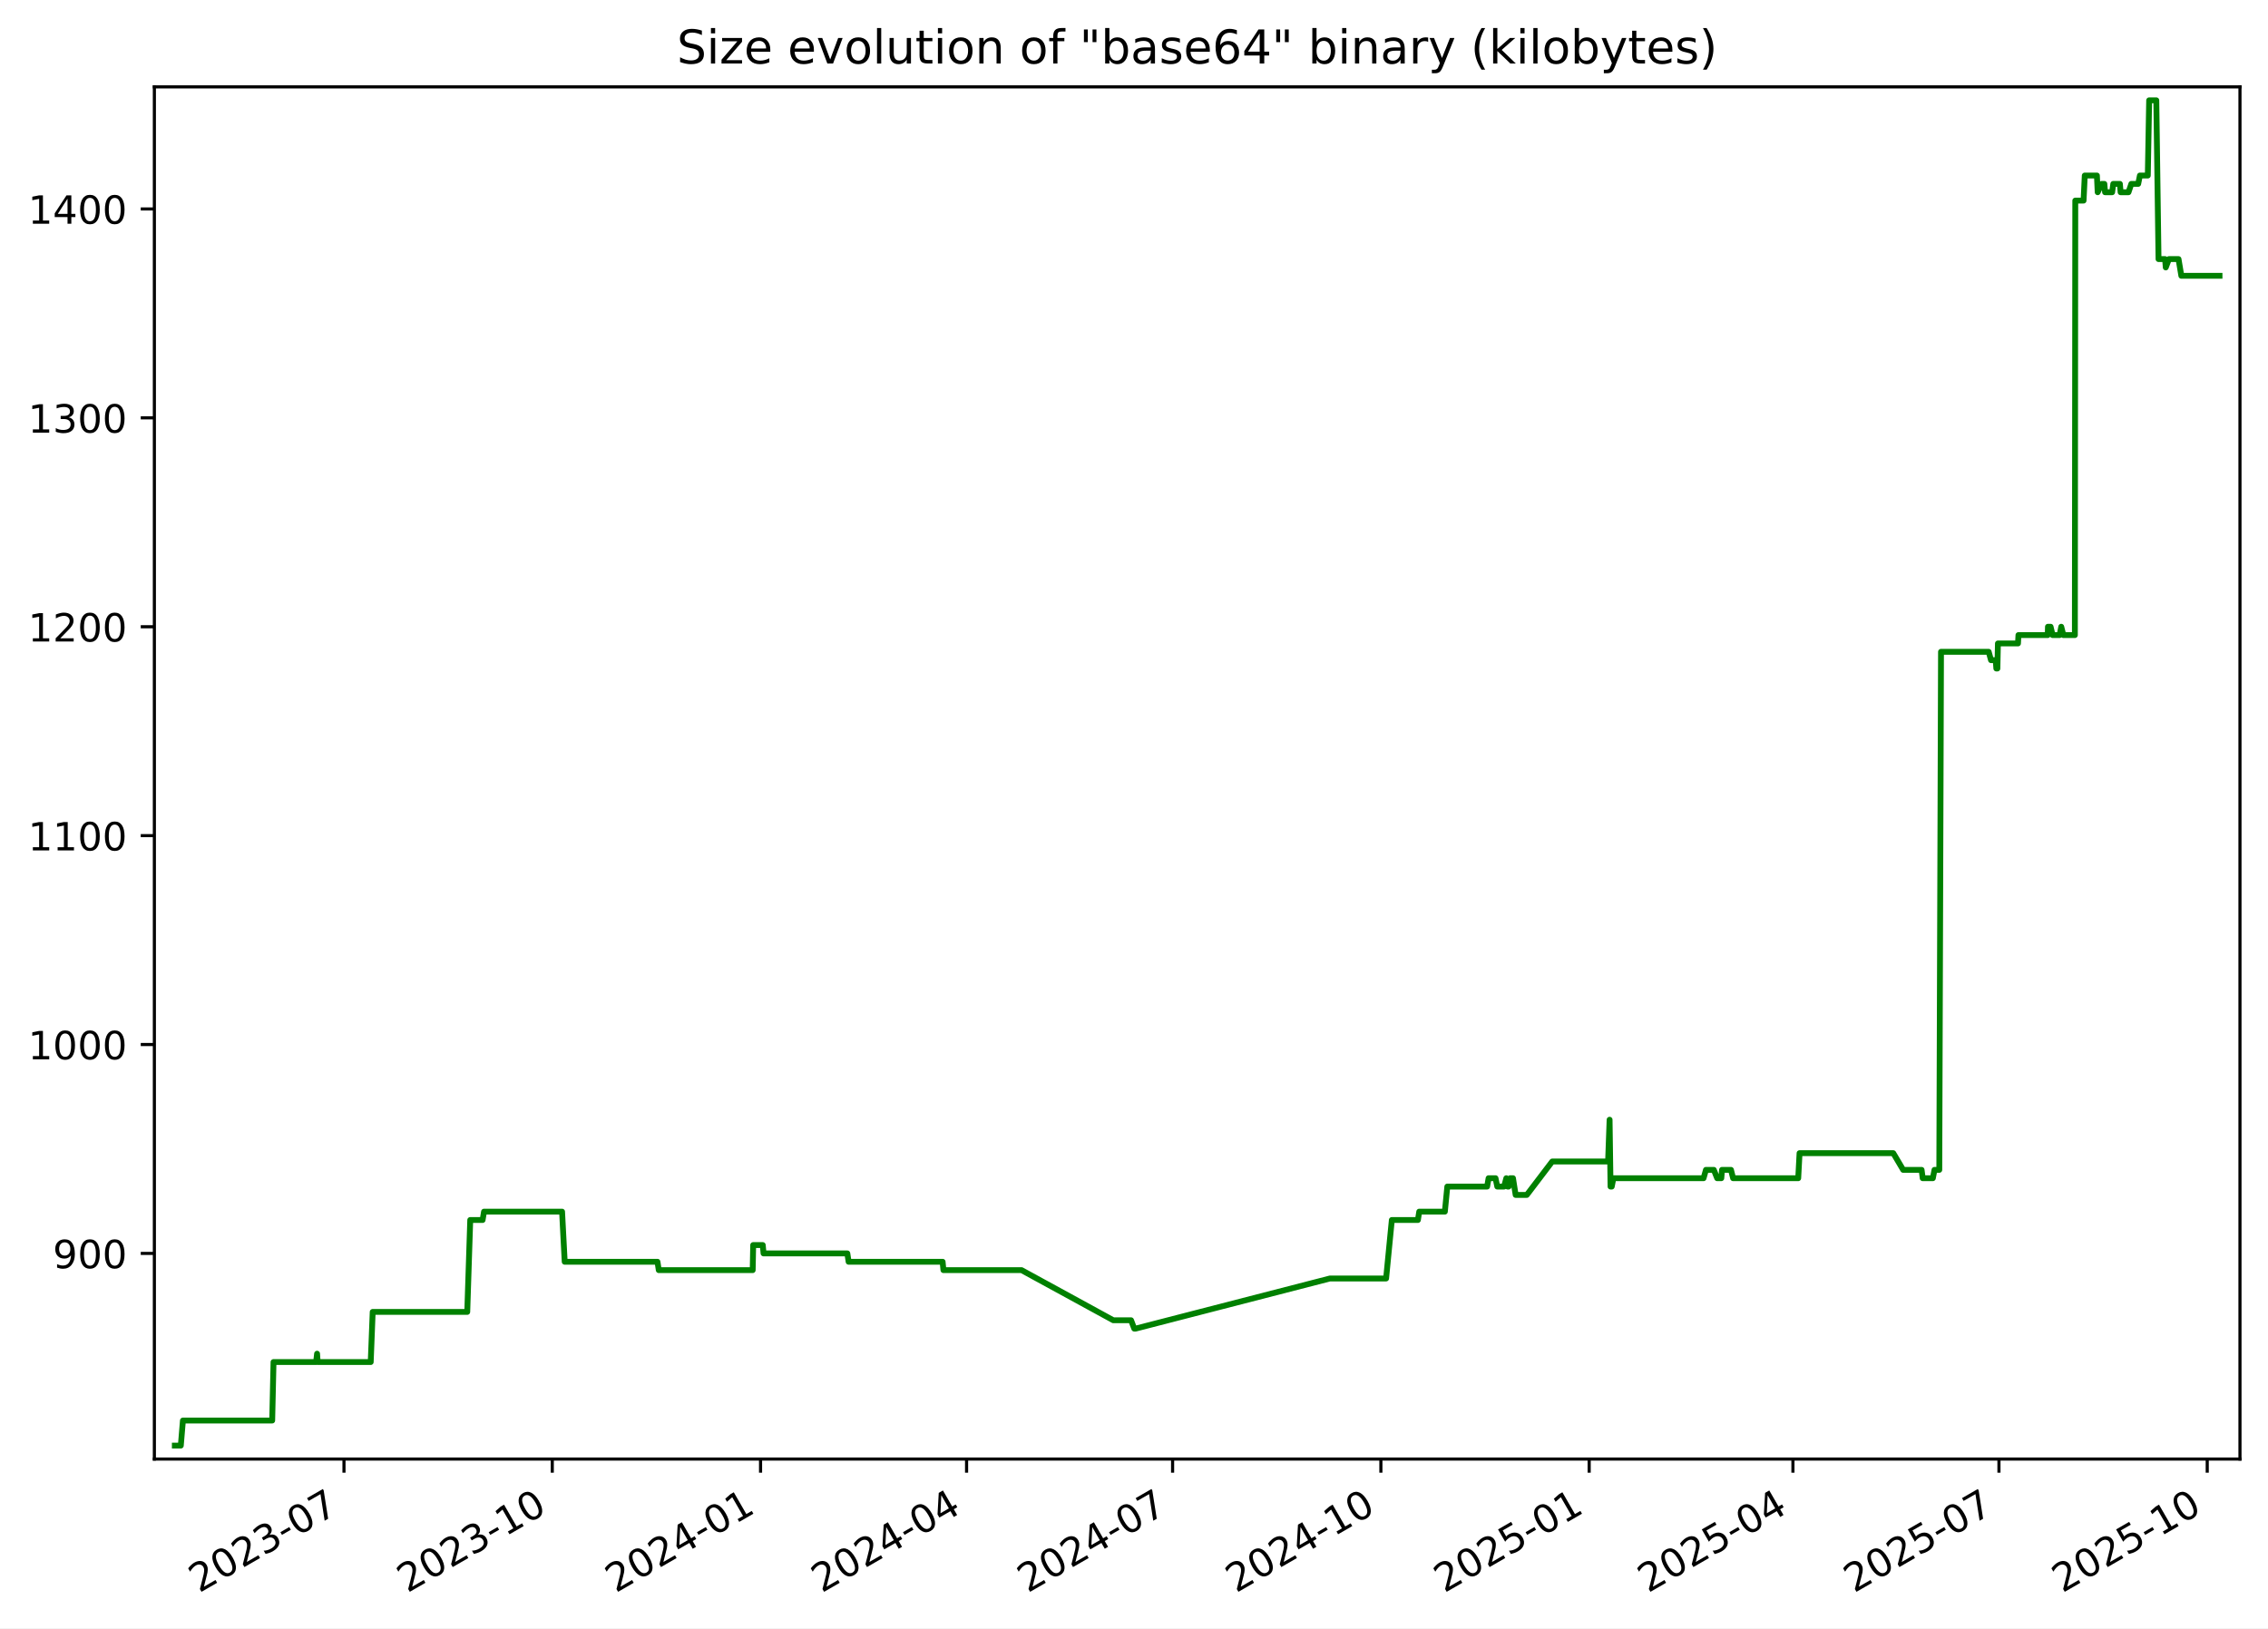
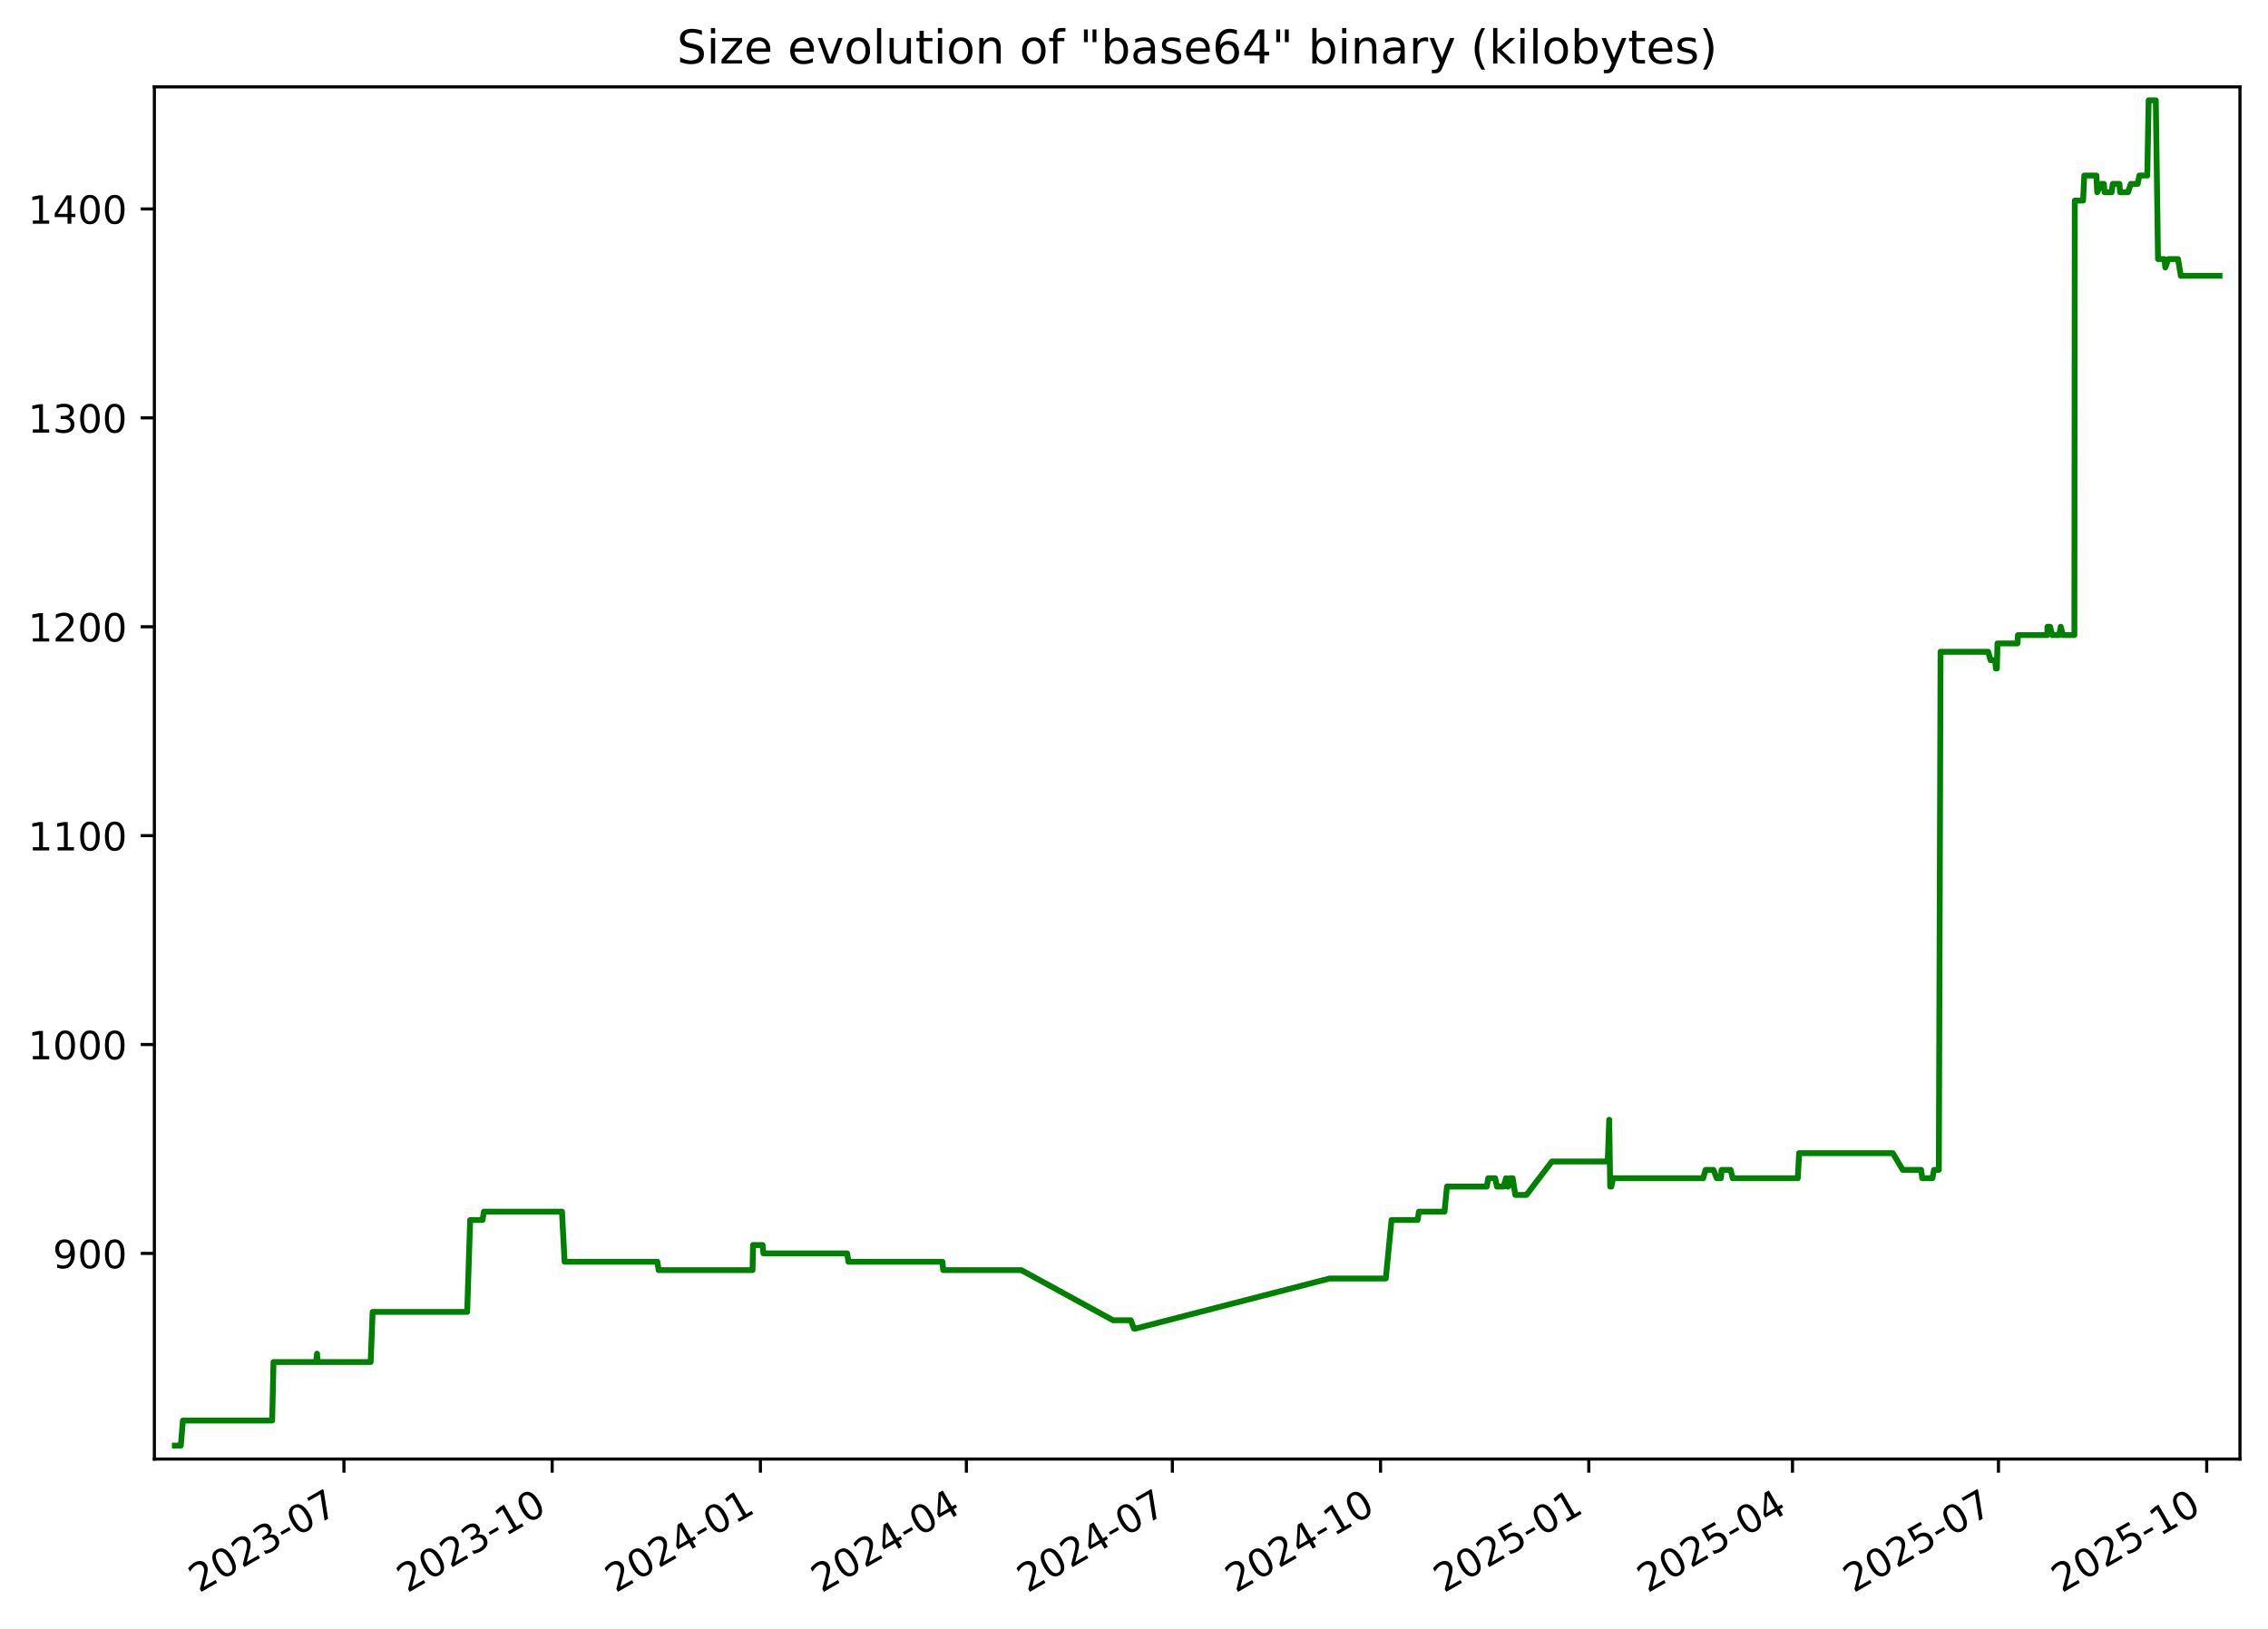
<svg xmlns="http://www.w3.org/2000/svg" xmlns:xlink="http://www.w3.org/1999/xlink" width="582.53pt" height="418.303pt" viewBox="0 0 582.53 418.303" version="1.1">
  <defs>
    <style type="text/css">*{stroke-linejoin: round; stroke-linecap: butt}</style>
  </defs>
  <g id="figure_1">
    <g id="patch_1">
      <path d="M -0 418.303  L 582.53 418.303  L 582.53 0  L -0 0  z " style="fill: #ffffff" />
    </g>
    <g id="axes_1">
      <g id="patch_2">
        <path d="M 39.65 374.83  L 575.33 374.83  L 575.33 22.318  L 39.65 22.318  z " style="fill: #ffffff" />
      </g>
      <g id="matplotlib.axis_1">
        <g id="xtick_1">
          <g id="line2d_1">
            <defs>
-               <path id="m2d98d80e0d" d="M 0 0  L 0 3.5  " style="stroke: #000000; stroke-width: 0.8" />
+               <path id="m989c2b14e2" d="M 0 0  L 0 3.5  " style="stroke: #000000; stroke-width: 0.8" />
            </defs>
            <g>
-               <use xlink:href="#m2d98d80e0d" x="88.351" y="374.83" style="stroke: #000000; stroke-width: 0.8" />
+               <use xlink:href="#m989c2b14e2" x="88.34" y="374.83" style="stroke: #000000; stroke-width: 0.8" />
            </g>
          </g>
          <g id="text_1">
-             <g transform="translate(51.12663 409.302) rotate(-30) scale(0.1 -0.1)">
+             <g transform="translate(51.11539 409.302) rotate(-30) scale(0.1 -0.1)">
              <defs>
                <path id="DejaVuSans-32" d="M 1228 531  L 3431 531  L 3431 0  L 469 0  L 469 531  Q 828 903 1448 1529  Q 2069 2156 2228 2338  Q 2531 2678 2651 2914  Q 2772 3150 2772 3378  Q 2772 3750 2511 3984  Q 2250 4219 1831 4219  Q 1534 4219 1204 4116  Q 875 4013 500 3803  L 500 4441  Q 881 4594 1212 4672  Q 1544 4750 1819 4750  Q 2544 4750 2975 4387  Q 3406 4025 3406 3419  Q 3406 3131 3298 2873  Q 3191 2616 2906 2266  Q 2828 2175 2409 1742  Q 1991 1309 1228 531  z " transform="scale(0.015625)" />
                <path id="DejaVuSans-30" d="M 2034 4250  Q 1547 4250 1301 3770  Q 1056 3291 1056 2328  Q 1056 1369 1301 889  Q 1547 409 2034 409  Q 2525 409 2770 889  Q 3016 1369 3016 2328  Q 3016 3291 2770 3770  Q 2525 4250 2034 4250  z M 2034 4750  Q 2819 4750 3233 4129  Q 3647 3509 3647 2328  Q 3647 1150 3233 529  Q 2819 -91 2034 -91  Q 1250 -91 836 529  Q 422 1150 422 2328  Q 422 3509 836 4129  Q 1250 4750 2034 4750  z " transform="scale(0.015625)" />
                <path id="DejaVuSans-33" d="M 2597 2516  Q 3050 2419 3304 2112  Q 3559 1806 3559 1356  Q 3559 666 3084 287  Q 2609 -91 1734 -91  Q 1441 -91 1130 -33  Q 819 25 488 141  L 488 750  Q 750 597 1062 519  Q 1375 441 1716 441  Q 2309 441 2620 675  Q 2931 909 2931 1356  Q 2931 1769 2642 2001  Q 2353 2234 1838 2234  L 1294 2234  L 1294 2753  L 1863 2753  Q 2328 2753 2575 2939  Q 2822 3125 2822 3475  Q 2822 3834 2567 4026  Q 2313 4219 1838 4219  Q 1578 4219 1281 4162  Q 984 4106 628 3988  L 628 4550  Q 988 4650 1302 4700  Q 1616 4750 1894 4750  Q 2613 4750 3031 4423  Q 3450 4097 3450 3541  Q 3450 3153 3228 2886  Q 3006 2619 2597 2516  z " transform="scale(0.015625)" />
                <path id="DejaVuSans-2d" d="M 313 2009  L 1997 2009  L 1997 1497  L 313 1497  L 313 2009  z " transform="scale(0.015625)" />
                <path id="DejaVuSans-37" d="M 525 4666  L 3525 4666  L 3525 4397  L 1831 0  L 1172 0  L 2766 4134  L 525 4134  L 525 4666  z " transform="scale(0.015625)" />
              </defs>
              <use xlink:href="#DejaVuSans-32" />
              <use xlink:href="#DejaVuSans-30" x="63.623" />
              <use xlink:href="#DejaVuSans-32" x="127.246" />
              <use xlink:href="#DejaVuSans-33" x="190.869" />
              <use xlink:href="#DejaVuSans-2d" x="254.492" />
              <use xlink:href="#DejaVuSans-30" x="290.576" />
              <use xlink:href="#DejaVuSans-37" x="354.199" />
            </g>
          </g>
        </g>
        <g id="xtick_2">
          <g id="line2d_2">
            <g>
-               <use xlink:href="#m2d98d80e0d" x="141.849" y="374.83" style="stroke: #000000; stroke-width: 0.8" />
+               <use xlink:href="#m989c2b14e2" x="141.824" y="374.83" style="stroke: #000000; stroke-width: 0.8" />
            </g>
          </g>
          <g id="text_2">
-             <g transform="translate(104.6242 409.302) rotate(-30) scale(0.1 -0.1)">
+             <g transform="translate(104.5991 409.302) rotate(-30) scale(0.1 -0.1)">
              <defs>
                <path id="DejaVuSans-31" d="M 794 531  L 1825 531  L 1825 4091  L 703 3866  L 703 4441  L 1819 4666  L 2450 4666  L 2450 531  L 3481 531  L 3481 0  L 794 0  L 794 531  z " transform="scale(0.015625)" />
              </defs>
              <use xlink:href="#DejaVuSans-32" />
              <use xlink:href="#DejaVuSans-30" x="63.623" />
              <use xlink:href="#DejaVuSans-32" x="127.246" />
              <use xlink:href="#DejaVuSans-33" x="190.869" />
              <use xlink:href="#DejaVuSans-2d" x="254.492" />
              <use xlink:href="#DejaVuSans-31" x="290.576" />
              <use xlink:href="#DejaVuSans-30" x="354.199" />
            </g>
          </g>
        </g>
        <g id="xtick_3">
          <g id="line2d_3">
            <g>
-               <use xlink:href="#m2d98d80e0d" x="195.347" y="374.83" style="stroke: #000000; stroke-width: 0.8" />
+               <use xlink:href="#m989c2b14e2" x="195.308" y="374.83" style="stroke: #000000; stroke-width: 0.8" />
            </g>
          </g>
          <g id="text_3">
-             <g transform="translate(158.1218 409.302) rotate(-30) scale(0.1 -0.1)">
+             <g transform="translate(158.0829 409.302) rotate(-30) scale(0.1 -0.1)">
              <defs>
                <path id="DejaVuSans-34" d="M 2419 4116  L 825 1625  L 2419 1625  L 2419 4116  z M 2253 4666  L 3047 4666  L 3047 1625  L 3713 1625  L 3713 1100  L 3047 1100  L 3047 0  L 2419 0  L 2419 1100  L 313 1100  L 313 1709  L 2253 4666  z " transform="scale(0.015625)" />
              </defs>
              <use xlink:href="#DejaVuSans-32" />
              <use xlink:href="#DejaVuSans-30" x="63.623" />
              <use xlink:href="#DejaVuSans-32" x="127.246" />
              <use xlink:href="#DejaVuSans-34" x="190.869" />
              <use xlink:href="#DejaVuSans-2d" x="254.492" />
              <use xlink:href="#DejaVuSans-30" x="290.576" />
              <use xlink:href="#DejaVuSans-31" x="354.199" />
            </g>
          </g>
        </g>
        <g id="xtick_4">
          <g id="line2d_4">
            <g>
-               <use xlink:href="#m2d98d80e0d" x="248.263" y="374.83" style="stroke: #000000; stroke-width: 0.8" />
+               <use xlink:href="#m989c2b14e2" x="248.21" y="374.83" style="stroke: #000000; stroke-width: 0.8" />
            </g>
          </g>
          <g id="text_4">
-             <g transform="translate(211.0379 409.302) rotate(-30) scale(0.1 -0.1)">
+             <g transform="translate(210.9853 409.302) rotate(-30) scale(0.1 -0.1)">
              <use xlink:href="#DejaVuSans-32" />
              <use xlink:href="#DejaVuSans-30" x="63.623" />
              <use xlink:href="#DejaVuSans-32" x="127.246" />
              <use xlink:href="#DejaVuSans-34" x="190.869" />
              <use xlink:href="#DejaVuSans-2d" x="254.492" />
              <use xlink:href="#DejaVuSans-30" x="290.576" />
              <use xlink:href="#DejaVuSans-34" x="354.199" />
            </g>
          </g>
        </g>
        <g id="xtick_5">
          <g id="line2d_5">
            <g>
-               <use xlink:href="#m2d98d80e0d" x="301.179" y="374.83" style="stroke: #000000; stroke-width: 0.8" />
+               <use xlink:href="#m989c2b14e2" x="301.113" y="374.83" style="stroke: #000000; stroke-width: 0.8" />
            </g>
          </g>
          <g id="text_5">
-             <g transform="translate(263.954 409.302) rotate(-30) scale(0.1 -0.1)">
+             <g transform="translate(263.8877 409.302) rotate(-30) scale(0.1 -0.1)">
              <use xlink:href="#DejaVuSans-32" />
              <use xlink:href="#DejaVuSans-30" x="63.623" />
              <use xlink:href="#DejaVuSans-32" x="127.246" />
              <use xlink:href="#DejaVuSans-34" x="190.869" />
              <use xlink:href="#DejaVuSans-2d" x="254.492" />
              <use xlink:href="#DejaVuSans-30" x="290.576" />
              <use xlink:href="#DejaVuSans-37" x="354.199" />
            </g>
          </g>
        </g>
        <g id="xtick_6">
          <g id="line2d_6">
            <g>
-               <use xlink:href="#m2d98d80e0d" x="354.676" y="374.83" style="stroke: #000000; stroke-width: 0.8" />
+               <use xlink:href="#m989c2b14e2" x="354.596" y="374.83" style="stroke: #000000; stroke-width: 0.8" />
            </g>
          </g>
          <g id="text_6">
-             <g transform="translate(317.4516 409.302) rotate(-30) scale(0.1 -0.1)">
+             <g transform="translate(317.3714 409.302) rotate(-30) scale(0.1 -0.1)">
              <use xlink:href="#DejaVuSans-32" />
              <use xlink:href="#DejaVuSans-30" x="63.623" />
              <use xlink:href="#DejaVuSans-32" x="127.246" />
              <use xlink:href="#DejaVuSans-34" x="190.869" />
              <use xlink:href="#DejaVuSans-2d" x="254.492" />
              <use xlink:href="#DejaVuSans-31" x="290.576" />
              <use xlink:href="#DejaVuSans-30" x="354.199" />
            </g>
          </g>
        </g>
        <g id="xtick_7">
          <g id="line2d_7">
            <g>
-               <use xlink:href="#m2d98d80e0d" x="408.174" y="374.83" style="stroke: #000000; stroke-width: 0.8" />
+               <use xlink:href="#m989c2b14e2" x="408.08" y="374.83" style="stroke: #000000; stroke-width: 0.8" />
            </g>
          </g>
          <g id="text_7">
-             <g transform="translate(370.9492 409.302) rotate(-30) scale(0.1 -0.1)">
+             <g transform="translate(370.8552 409.302) rotate(-30) scale(0.1 -0.1)">
              <defs>
                <path id="DejaVuSans-35" d="M 691 4666  L 3169 4666  L 3169 4134  L 1269 4134  L 1269 2991  Q 1406 3038 1543 3061  Q 1681 3084 1819 3084  Q 2600 3084 3056 2656  Q 3513 2228 3513 1497  Q 3513 744 3044 326  Q 2575 -91 1722 -91  Q 1428 -91 1123 -41  Q 819 9 494 109  L 494 744  Q 775 591 1075 516  Q 1375 441 1709 441  Q 2250 441 2565 725  Q 2881 1009 2881 1497  Q 2881 1984 2565 2268  Q 2250 2553 1709 2553  Q 1456 2553 1204 2497  Q 953 2441 691 2322  L 691 4666  z " transform="scale(0.015625)" />
              </defs>
              <use xlink:href="#DejaVuSans-32" />
              <use xlink:href="#DejaVuSans-30" x="63.623" />
              <use xlink:href="#DejaVuSans-32" x="127.246" />
              <use xlink:href="#DejaVuSans-35" x="190.869" />
              <use xlink:href="#DejaVuSans-2d" x="254.492" />
              <use xlink:href="#DejaVuSans-30" x="290.576" />
              <use xlink:href="#DejaVuSans-31" x="354.199" />
            </g>
          </g>
        </g>
        <g id="xtick_8">
          <g id="line2d_8">
            <g>
-               <use xlink:href="#m2d98d80e0d" x="460.509" y="374.83" style="stroke: #000000; stroke-width: 0.8" />
+               <use xlink:href="#m989c2b14e2" x="460.401" y="374.83" style="stroke: #000000; stroke-width: 0.8" />
            </g>
          </g>
          <g id="text_8">
-             <g transform="translate(423.2838 409.302) rotate(-30) scale(0.1 -0.1)">
+             <g transform="translate(423.1763 409.302) rotate(-30) scale(0.1 -0.1)">
              <use xlink:href="#DejaVuSans-32" />
              <use xlink:href="#DejaVuSans-30" x="63.623" />
              <use xlink:href="#DejaVuSans-32" x="127.246" />
              <use xlink:href="#DejaVuSans-35" x="190.869" />
              <use xlink:href="#DejaVuSans-2d" x="254.492" />
              <use xlink:href="#DejaVuSans-30" x="290.576" />
              <use xlink:href="#DejaVuSans-34" x="354.199" />
            </g>
          </g>
        </g>
        <g id="xtick_9">
          <g id="line2d_9">
            <g>
-               <use xlink:href="#m2d98d80e0d" x="513.425" y="374.83" style="stroke: #000000; stroke-width: 0.8" />
+               <use xlink:href="#m989c2b14e2" x="513.303" y="374.83" style="stroke: #000000; stroke-width: 0.8" />
            </g>
          </g>
          <g id="text_9">
-             <g transform="translate(476.1999 409.302) rotate(-30) scale(0.1 -0.1)">
+             <g transform="translate(476.0787 409.302) rotate(-30) scale(0.1 -0.1)">
              <use xlink:href="#DejaVuSans-32" />
              <use xlink:href="#DejaVuSans-30" x="63.623" />
              <use xlink:href="#DejaVuSans-32" x="127.246" />
              <use xlink:href="#DejaVuSans-35" x="190.869" />
              <use xlink:href="#DejaVuSans-2d" x="254.492" />
              <use xlink:href="#DejaVuSans-30" x="290.576" />
              <use xlink:href="#DejaVuSans-37" x="354.199" />
            </g>
          </g>
        </g>
        <g id="xtick_10">
          <g id="line2d_10">
            <g>
-               <use xlink:href="#m2d98d80e0d" x="566.922" y="374.83" style="stroke: #000000; stroke-width: 0.8" />
+               <use xlink:href="#m989c2b14e2" x="566.787" y="374.83" style="stroke: #000000; stroke-width: 0.8" />
            </g>
          </g>
          <g id="text_10">
-             <g transform="translate(529.6974 409.302) rotate(-30) scale(0.1 -0.1)">
+             <g transform="translate(529.5624 409.302) rotate(-30) scale(0.1 -0.1)">
              <use xlink:href="#DejaVuSans-32" />
              <use xlink:href="#DejaVuSans-30" x="63.623" />
              <use xlink:href="#DejaVuSans-32" x="127.246" />
              <use xlink:href="#DejaVuSans-35" x="190.869" />
              <use xlink:href="#DejaVuSans-2d" x="254.492" />
              <use xlink:href="#DejaVuSans-31" x="290.576" />
              <use xlink:href="#DejaVuSans-30" x="354.199" />
            </g>
          </g>
        </g>
      </g>
      <g id="matplotlib.axis_2">
        <g id="ytick_1">
          <g id="line2d_11">
            <defs>
-               <path id="maa4a8ad3f1" d="M 0 0  L -3.5 0  " style="stroke: #000000; stroke-width: 0.8" />
+               <path id="mfab66cf534" d="M 0 0  L -3.5 0  " style="stroke: #000000; stroke-width: 0.8" />
            </defs>
            <g>
-               <use xlink:href="#maa4a8ad3f1" x="39.65" y="322.003" style="stroke: #000000; stroke-width: 0.8" />
+               <use xlink:href="#mfab66cf534" x="39.65" y="322.003" style="stroke: #000000; stroke-width: 0.8" />
            </g>
          </g>
          <g id="text_11">
            <g transform="translate(13.5625 325.8019) scale(0.1 -0.1)">
              <defs>
                <path id="DejaVuSans-39" d="M 703 97  L 703 672  Q 941 559 1184 500  Q 1428 441 1663 441  Q 2288 441 2617 861  Q 2947 1281 2994 2138  Q 2813 1869 2534 1725  Q 2256 1581 1919 1581  Q 1219 1581 811 2004  Q 403 2428 403 3163  Q 403 3881 828 4315  Q 1253 4750 1959 4750  Q 2769 4750 3195 4129  Q 3622 3509 3622 2328  Q 3622 1225 3098 567  Q 2575 -91 1691 -91  Q 1453 -91 1209 -44  Q 966 3 703 97  z M 1959 2075  Q 2384 2075 2632 2365  Q 2881 2656 2881 3163  Q 2881 3666 2632 3958  Q 2384 4250 1959 4250  Q 1534 4250 1286 3958  Q 1038 3666 1038 3163  Q 1038 2656 1286 2365  Q 1534 2075 1959 2075  z " transform="scale(0.015625)" />
              </defs>
              <use xlink:href="#DejaVuSans-39" />
              <use xlink:href="#DejaVuSans-30" x="63.623" />
              <use xlink:href="#DejaVuSans-30" x="127.246" />
            </g>
          </g>
        </g>
        <g id="ytick_2">
          <g id="line2d_12">
            <g>
-               <use xlink:href="#maa4a8ad3f1" x="39.65" y="268.338" style="stroke: #000000; stroke-width: 0.8" />
+               <use xlink:href="#mfab66cf534" x="39.65" y="268.338" style="stroke: #000000; stroke-width: 0.8" />
            </g>
          </g>
          <g id="text_12">
            <g transform="translate(7.2 272.1373) scale(0.1 -0.1)">
              <use xlink:href="#DejaVuSans-31" />
              <use xlink:href="#DejaVuSans-30" x="63.623" />
              <use xlink:href="#DejaVuSans-30" x="127.246" />
              <use xlink:href="#DejaVuSans-30" x="190.869" />
            </g>
          </g>
        </g>
        <g id="ytick_3">
          <g id="line2d_13">
            <g>
-               <use xlink:href="#maa4a8ad3f1" x="39.65" y="214.674" style="stroke: #000000; stroke-width: 0.8" />
+               <use xlink:href="#mfab66cf534" x="39.65" y="214.674" style="stroke: #000000; stroke-width: 0.8" />
            </g>
          </g>
          <g id="text_13">
            <g transform="translate(7.2 218.4727) scale(0.1 -0.1)">
              <use xlink:href="#DejaVuSans-31" />
              <use xlink:href="#DejaVuSans-31" x="63.623" />
              <use xlink:href="#DejaVuSans-30" x="127.246" />
              <use xlink:href="#DejaVuSans-30" x="190.869" />
            </g>
          </g>
        </g>
        <g id="ytick_4">
          <g id="line2d_14">
            <g>
-               <use xlink:href="#maa4a8ad3f1" x="39.65" y="161.009" style="stroke: #000000; stroke-width: 0.8" />
+               <use xlink:href="#mfab66cf534" x="39.65" y="161.009" style="stroke: #000000; stroke-width: 0.8" />
            </g>
          </g>
          <g id="text_14">
            <g transform="translate(7.2 164.8081) scale(0.1 -0.1)">
              <use xlink:href="#DejaVuSans-31" />
              <use xlink:href="#DejaVuSans-32" x="63.623" />
              <use xlink:href="#DejaVuSans-30" x="127.246" />
              <use xlink:href="#DejaVuSans-30" x="190.869" />
            </g>
          </g>
        </g>
        <g id="ytick_5">
          <g id="line2d_15">
            <g>
-               <use xlink:href="#maa4a8ad3f1" x="39.65" y="107.344" style="stroke: #000000; stroke-width: 0.8" />
+               <use xlink:href="#mfab66cf534" x="39.65" y="107.344" style="stroke: #000000; stroke-width: 0.8" />
            </g>
          </g>
          <g id="text_15">
            <g transform="translate(7.2 111.1435) scale(0.1 -0.1)">
              <use xlink:href="#DejaVuSans-31" />
              <use xlink:href="#DejaVuSans-33" x="63.623" />
              <use xlink:href="#DejaVuSans-30" x="127.246" />
              <use xlink:href="#DejaVuSans-30" x="190.869" />
            </g>
          </g>
        </g>
        <g id="ytick_6">
          <g id="line2d_16">
            <g>
-               <use xlink:href="#maa4a8ad3f1" x="39.65" y="53.68" style="stroke: #000000; stroke-width: 0.8" />
+               <use xlink:href="#mfab66cf534" x="39.65" y="53.68" style="stroke: #000000; stroke-width: 0.8" />
            </g>
          </g>
          <g id="text_16">
            <g transform="translate(7.2 57.47893) scale(0.1 -0.1)">
              <use xlink:href="#DejaVuSans-31" />
              <use xlink:href="#DejaVuSans-34" x="63.623" />
              <use xlink:href="#DejaVuSans-30" x="127.246" />
              <use xlink:href="#DejaVuSans-30" x="190.869" />
            </g>
          </g>
        </g>
      </g>
      <g id="line2d_17">
-         <path d="M 44.902 371.374  L 46.441 371.374  L 46.98 364.934  L 69.914 364.934  L 70.254 349.908  L 81.194 349.908  L 81.441 347.762  L 81.588 349.908  L 95.219 349.908  L 95.725 337.029  L 120.013 337.029  L 120.779 313.416  L 123.957 313.416  L 124.32 311.27  L 144.367 311.27  L 145.041 324.149  L 168.87 324.149  L 169.203 326.296  L 193.329 326.296  L 193.454 319.856  L 195.914 319.856  L 196.115 322.003  L 217.638 322.003  L 217.965 324.149  L 242.11 324.149  L 242.317 326.296  L 262.382 326.296  L 285.95 339.175  L 290.512 339.175  L 291.331 341.322  L 291.685 341.322  L 341.584 328.442  L 356.017 328.442  L 357.489 313.416  L 364.187 313.416  L 364.526 311.27  L 371.109 311.27  L 371.737 304.83  L 381.965 304.83  L 382.339 302.683  L 384.124 302.683  L 384.572 304.83  L 386.317 304.83  L 386.891 302.683  L 387.22 304.83  L 387.491 304.83  L 387.878 302.683  L 388.608 302.683  L 389.29 306.977  L 392.153 306.977  L 398.685 298.39  L 413.033 298.39  L 413.42 287.657  L 413.664 304.83  L 413.973 304.83  L 414.402 302.683  L 437.556 302.683  L 438.167 300.537  L 440.193 300.537  L 441.053 302.683  L 442.112 302.683  L 442.295 300.537  L 444.597 300.537  L 445.145 302.683  L 461.869 302.683  L 462.211 296.244  L 486.282 296.244  L 488.823 300.537  L 493.56 300.537  L 493.84 302.683  L 496.448 302.683  L 496.868 300.537  L 498.103 300.537  L 498.544 167.449  L 510.792 167.449  L 511.385 169.595  L 512.592 169.595  L 512.754 171.742  L 513.025 171.742  L 513.161 165.302  L 518.316 165.302  L 518.432 163.155  L 525.956 163.155  L 526.011 161.009  L 526.69 161.009  L 527.211 163.155  L 529.013 163.155  L 529.424 161.009  L 529.973 163.155  L 532.927 163.155  L 533.03 51.533  L 535.16 51.533  L 535.466 45.093  L 538.586 45.093  L 538.785 49.387  L 539.823 47.24  L 540.5 47.24  L 540.68 49.387  L 542.499 49.387  L 542.788 47.24  L 544.491 47.24  L 544.671 49.387  L 546.7 49.387  L 547.426 47.24  L 549.189 47.24  L 549.629 45.093  L 551.659 45.093  L 552.005 25.774  L 553.844 25.774  L 554.413 66.559  L 556.096 66.559  L 556.271 68.706  L 557.084 66.559  L 559.551 66.559  L 560.273 70.852  L 570.078 70.852  L 570.078 70.852  " clip-path="url(#pd881b991d1)" style="fill: none; stroke: #008000; stroke-width: 1.5; stroke-linecap: square" />
+         <path d="M 44.902 371.374  L 46.441 371.374  L 46.979 364.934  L 69.907 364.934  L 70.248 349.908  L 81.185 349.908  L 81.432 347.762  L 81.579 349.908  L 95.206 349.908  L 95.712 337.029  L 119.993 337.029  L 120.759 313.416  L 123.936 313.416  L 124.3 311.27  L 144.341 311.27  L 145.015 324.149  L 168.838 324.149  L 169.171 326.296  L 193.29 326.296  L 193.416 319.856  L 195.875 319.856  L 196.076 322.003  L 217.594 322.003  L 217.92 324.149  L 242.059 324.149  L 242.266 326.296  L 262.326 326.296  L 285.888 339.175  L 290.448 339.175  L 291.267 341.322  L 291.621 341.322  L 341.507 328.442  L 355.936 328.442  L 357.408 313.416  L 364.105 313.416  L 364.443 311.27  L 371.024 311.27  L 371.653 304.83  L 381.878 304.83  L 382.251 302.683  L 384.037 302.683  L 384.485 304.83  L 386.229 304.83  L 386.802 302.683  L 387.131 304.83  L 387.403 304.83  L 387.79 302.683  L 388.519 302.683  L 389.201 306.977  L 392.064 306.977  L 398.593 298.39  L 412.937 298.39  L 413.325 287.657  L 413.569 304.83  L 413.878 304.83  L 414.307 302.683  L 437.454 302.683  L 438.065 300.537  L 440.091 300.537  L 440.95 302.683  L 442.01 302.683  L 442.192 300.537  L 444.494 300.537  L 445.041 302.683  L 461.761 302.683  L 462.103 296.244  L 486.168 296.244  L 488.708 300.537  L 493.444 300.537  L 493.723 302.683  L 496.331 302.683  L 496.751 300.537  L 497.985 300.537  L 498.427 167.449  L 510.671 167.449  L 511.265 169.595  L 512.471 169.595  L 512.633 171.742  L 512.904 171.742  L 513.04 165.302  L 518.193 165.302  L 518.31 163.155  L 525.831 163.155  L 525.887 161.009  L 526.565 161.009  L 527.086 163.155  L 528.888 163.155  L 529.299 161.009  L 529.848 163.155  L 532.8 163.155  L 532.904 51.533  L 535.033 51.533  L 535.339 45.093  L 538.458 45.093  L 538.657 49.387  L 539.695 47.24  L 540.372 47.24  L 540.551 49.387  L 542.37 49.387  L 542.659 47.24  L 544.362 47.24  L 544.541 49.387  L 546.57 49.387  L 547.296 47.24  L 549.058 47.24  L 549.498 45.093  L 551.528 45.093  L 551.874 25.774  L 553.712 25.774  L 554.281 66.559  L 555.964 66.559  L 556.139 68.706  L 556.951 66.559  L 559.418 66.559  L 560.139 70.852  L 570.078 70.852  L 570.078 70.852  " clip-path="url(#pf369327ccf)" style="fill: none; stroke: #008000; stroke-width: 1.5; stroke-linecap: square" />
      </g>
      <g id="patch_3">
        <path d="M 39.65 374.83  L 39.65 22.318  " style="fill: none; stroke: #000000; stroke-width: 0.8; stroke-linejoin: miter; stroke-linecap: square" />
      </g>
      <g id="patch_4">
        <path d="M 575.33 374.83  L 575.33 22.318  " style="fill: none; stroke: #000000; stroke-width: 0.8; stroke-linejoin: miter; stroke-linecap: square" />
      </g>
      <g id="patch_5">
        <path d="M 39.65 374.83  L 575.33 374.83  " style="fill: none; stroke: #000000; stroke-width: 0.8; stroke-linejoin: miter; stroke-linecap: square" />
      </g>
      <g id="patch_6">
        <path d="M 39.65 22.318  L 575.33 22.318  " style="fill: none; stroke: #000000; stroke-width: 0.8; stroke-linejoin: miter; stroke-linecap: square" />
      </g>
      <g id="text_17">
        <g transform="translate(173.8559 16.31812) scale(0.12 -0.12)">
          <defs>
            <path id="DejaVuSans-53" d="M 3425 4513  L 3425 3897  Q 3066 4069 2747 4153  Q 2428 4238 2131 4238  Q 1616 4238 1336 4038  Q 1056 3838 1056 3469  Q 1056 3159 1242 3001  Q 1428 2844 1947 2747  L 2328 2669  Q 3034 2534 3370 2195  Q 3706 1856 3706 1288  Q 3706 609 3251 259  Q 2797 -91 1919 -91  Q 1588 -91 1214 -16  Q 841 59 441 206  L 441 856  Q 825 641 1194 531  Q 1563 422 1919 422  Q 2459 422 2753 634  Q 3047 847 3047 1241  Q 3047 1584 2836 1778  Q 2625 1972 2144 2069  L 1759 2144  Q 1053 2284 737 2584  Q 422 2884 422 3419  Q 422 4038 858 4394  Q 1294 4750 2059 4750  Q 2388 4750 2728 4690  Q 3069 4631 3425 4513  z " transform="scale(0.015625)" />
            <path id="DejaVuSans-69" d="M 603 3500  L 1178 3500  L 1178 0  L 603 0  L 603 3500  z M 603 4863  L 1178 4863  L 1178 4134  L 603 4134  L 603 4863  z " transform="scale(0.015625)" />
            <path id="DejaVuSans-7a" d="M 353 3500  L 3084 3500  L 3084 2975  L 922 459  L 3084 459  L 3084 0  L 275 0  L 275 525  L 2438 3041  L 353 3041  L 353 3500  z " transform="scale(0.015625)" />
            <path id="DejaVuSans-65" d="M 3597 1894  L 3597 1613  L 953 1613  Q 991 1019 1311 708  Q 1631 397 2203 397  Q 2534 397 2845 478  Q 3156 559 3463 722  L 3463 178  Q 3153 47 2828 -22  Q 2503 -91 2169 -91  Q 1331 -91 842 396  Q 353 884 353 1716  Q 353 2575 817 3079  Q 1281 3584 2069 3584  Q 2775 3584 3186 3129  Q 3597 2675 3597 1894  z M 3022 2063  Q 3016 2534 2758 2815  Q 2500 3097 2075 3097  Q 1594 3097 1305 2825  Q 1016 2553 972 2059  L 3022 2063  z " transform="scale(0.015625)" />
            <path id="DejaVuSans-20" transform="scale(0.015625)" />
            <path id="DejaVuSans-76" d="M 191 3500  L 800 3500  L 1894 563  L 2988 3500  L 3597 3500  L 2284 0  L 1503 0  L 191 3500  z " transform="scale(0.015625)" />
            <path id="DejaVuSans-6f" d="M 1959 3097  Q 1497 3097 1228 2736  Q 959 2375 959 1747  Q 959 1119 1226 758  Q 1494 397 1959 397  Q 2419 397 2687 759  Q 2956 1122 2956 1747  Q 2956 2369 2687 2733  Q 2419 3097 1959 3097  z M 1959 3584  Q 2709 3584 3137 3096  Q 3566 2609 3566 1747  Q 3566 888 3137 398  Q 2709 -91 1959 -91  Q 1206 -91 779 398  Q 353 888 353 1747  Q 353 2609 779 3096  Q 1206 3584 1959 3584  z " transform="scale(0.015625)" />
            <path id="DejaVuSans-6c" d="M 603 4863  L 1178 4863  L 1178 0  L 603 0  L 603 4863  z " transform="scale(0.015625)" />
            <path id="DejaVuSans-75" d="M 544 1381  L 544 3500  L 1119 3500  L 1119 1403  Q 1119 906 1312 657  Q 1506 409 1894 409  Q 2359 409 2629 706  Q 2900 1003 2900 1516  L 2900 3500  L 3475 3500  L 3475 0  L 2900 0  L 2900 538  Q 2691 219 2414 64  Q 2138 -91 1772 -91  Q 1169 -91 856 284  Q 544 659 544 1381  z M 1991 3584  L 1991 3584  z " transform="scale(0.015625)" />
            <path id="DejaVuSans-74" d="M 1172 4494  L 1172 3500  L 2356 3500  L 2356 3053  L 1172 3053  L 1172 1153  Q 1172 725 1289 603  Q 1406 481 1766 481  L 2356 481  L 2356 0  L 1766 0  Q 1100 0 847 248  Q 594 497 594 1153  L 594 3053  L 172 3053  L 172 3500  L 594 3500  L 594 4494  L 1172 4494  z " transform="scale(0.015625)" />
            <path id="DejaVuSans-6e" d="M 3513 2113  L 3513 0  L 2938 0  L 2938 2094  Q 2938 2591 2744 2837  Q 2550 3084 2163 3084  Q 1697 3084 1428 2787  Q 1159 2491 1159 1978  L 1159 0  L 581 0  L 581 3500  L 1159 3500  L 1159 2956  Q 1366 3272 1645 3428  Q 1925 3584 2291 3584  Q 2894 3584 3203 3211  Q 3513 2838 3513 2113  z " transform="scale(0.015625)" />
            <path id="DejaVuSans-66" d="M 2375 4863  L 2375 4384  L 1825 4384  Q 1516 4384 1395 4259  Q 1275 4134 1275 3809  L 1275 3500  L 2222 3500  L 2222 3053  L 1275 3053  L 1275 0  L 697 0  L 697 3053  L 147 3053  L 147 3500  L 697 3500  L 697 3744  Q 697 4328 969 4595  Q 1241 4863 1831 4863  L 2375 4863  z " transform="scale(0.015625)" />
            <path id="DejaVuSans-22" d="M 1147 4666  L 1147 2931  L 616 2931  L 616 4666  L 1147 4666  z M 2328 4666  L 2328 2931  L 1797 2931  L 1797 4666  L 2328 4666  z " transform="scale(0.015625)" />
            <path id="DejaVuSans-62" d="M 3116 1747  Q 3116 2381 2855 2742  Q 2594 3103 2138 3103  Q 1681 3103 1420 2742  Q 1159 2381 1159 1747  Q 1159 1113 1420 752  Q 1681 391 2138 391  Q 2594 391 2855 752  Q 3116 1113 3116 1747  z M 1159 2969  Q 1341 3281 1617 3432  Q 1894 3584 2278 3584  Q 2916 3584 3314 3078  Q 3713 2572 3713 1747  Q 3713 922 3314 415  Q 2916 -91 2278 -91  Q 1894 -91 1617 61  Q 1341 213 1159 525  L 1159 0  L 581 0  L 581 4863  L 1159 4863  L 1159 2969  z " transform="scale(0.015625)" />
            <path id="DejaVuSans-61" d="M 2194 1759  Q 1497 1759 1228 1600  Q 959 1441 959 1056  Q 959 750 1161 570  Q 1363 391 1709 391  Q 2188 391 2477 730  Q 2766 1069 2766 1631  L 2766 1759  L 2194 1759  z M 3341 1997  L 3341 0  L 2766 0  L 2766 531  Q 2569 213 2275 61  Q 1981 -91 1556 -91  Q 1019 -91 701 211  Q 384 513 384 1019  Q 384 1609 779 1909  Q 1175 2209 1959 2209  L 2766 2209  L 2766 2266  Q 2766 2663 2505 2880  Q 2244 3097 1772 3097  Q 1472 3097 1187 3025  Q 903 2953 641 2809  L 641 3341  Q 956 3463 1253 3523  Q 1550 3584 1831 3584  Q 2591 3584 2966 3190  Q 3341 2797 3341 1997  z " transform="scale(0.015625)" />
            <path id="DejaVuSans-73" d="M 2834 3397  L 2834 2853  Q 2591 2978 2328 3040  Q 2066 3103 1784 3103  Q 1356 3103 1142 2972  Q 928 2841 928 2578  Q 928 2378 1081 2264  Q 1234 2150 1697 2047  L 1894 2003  Q 2506 1872 2764 1633  Q 3022 1394 3022 966  Q 3022 478 2636 193  Q 2250 -91 1575 -91  Q 1294 -91 989 -36  Q 684 19 347 128  L 347 722  Q 666 556 975 473  Q 1284 391 1588 391  Q 1994 391 2212 530  Q 2431 669 2431 922  Q 2431 1156 2273 1281  Q 2116 1406 1581 1522  L 1381 1569  Q 847 1681 609 1914  Q 372 2147 372 2553  Q 372 3047 722 3315  Q 1072 3584 1716 3584  Q 2034 3584 2315 3537  Q 2597 3491 2834 3397  z " transform="scale(0.015625)" />
            <path id="DejaVuSans-36" d="M 2113 2584  Q 1688 2584 1439 2293  Q 1191 2003 1191 1497  Q 1191 994 1439 701  Q 1688 409 2113 409  Q 2538 409 2786 701  Q 3034 994 3034 1497  Q 3034 2003 2786 2293  Q 2538 2584 2113 2584  z M 3366 4563  L 3366 3988  Q 3128 4100 2886 4159  Q 2644 4219 2406 4219  Q 1781 4219 1451 3797  Q 1122 3375 1075 2522  Q 1259 2794 1537 2939  Q 1816 3084 2150 3084  Q 2853 3084 3261 2657  Q 3669 2231 3669 1497  Q 3669 778 3244 343  Q 2819 -91 2113 -91  Q 1303 -91 875 529  Q 447 1150 447 2328  Q 447 3434 972 4092  Q 1497 4750 2381 4750  Q 2619 4750 2861 4703  Q 3103 4656 3366 4563  z " transform="scale(0.015625)" />
            <path id="DejaVuSans-72" d="M 2631 2963  Q 2534 3019 2420 3045  Q 2306 3072 2169 3072  Q 1681 3072 1420 2755  Q 1159 2438 1159 1844  L 1159 0  L 581 0  L 581 3500  L 1159 3500  L 1159 2956  Q 1341 3275 1631 3429  Q 1922 3584 2338 3584  Q 2397 3584 2469 3576  Q 2541 3569 2628 3553  L 2631 2963  z " transform="scale(0.015625)" />
            <path id="DejaVuSans-79" d="M 2059 -325  Q 1816 -950 1584 -1140  Q 1353 -1331 966 -1331  L 506 -1331  L 506 -850  L 844 -850  Q 1081 -850 1212 -737  Q 1344 -625 1503 -206  L 1606 56  L 191 3500  L 800 3500  L 1894 763  L 2988 3500  L 3597 3500  L 2059 -325  z " transform="scale(0.015625)" />
            <path id="DejaVuSans-28" d="M 1984 4856  Q 1566 4138 1362 3434  Q 1159 2731 1159 2009  Q 1159 1288 1364 580  Q 1569 -128 1984 -844  L 1484 -844  Q 1016 -109 783 600  Q 550 1309 550 2009  Q 550 2706 781 3412  Q 1013 4119 1484 4856  L 1984 4856  z " transform="scale(0.015625)" />
            <path id="DejaVuSans-6b" d="M 581 4863  L 1159 4863  L 1159 1991  L 2875 3500  L 3609 3500  L 1753 1863  L 3688 0  L 2938 0  L 1159 1709  L 1159 0  L 581 0  L 581 4863  z " transform="scale(0.015625)" />
            <path id="DejaVuSans-29" d="M 513 4856  L 1013 4856  Q 1481 4119 1714 3412  Q 1947 2706 1947 2009  Q 1947 1309 1714 600  Q 1481 -109 1013 -844  L 513 -844  Q 928 -128 1133 580  Q 1338 1288 1338 2009  Q 1338 2731 1133 3434  Q 928 4138 513 4856  z " transform="scale(0.015625)" />
          </defs>
          <use xlink:href="#DejaVuSans-53" />
          <use xlink:href="#DejaVuSans-69" x="63.477" />
          <use xlink:href="#DejaVuSans-7a" x="91.26" />
          <use xlink:href="#DejaVuSans-65" x="143.75" />
          <use xlink:href="#DejaVuSans-20" x="205.273" />
          <use xlink:href="#DejaVuSans-65" x="237.061" />
          <use xlink:href="#DejaVuSans-76" x="298.584" />
          <use xlink:href="#DejaVuSans-6f" x="357.764" />
          <use xlink:href="#DejaVuSans-6c" x="418.945" />
          <use xlink:href="#DejaVuSans-75" x="446.729" />
          <use xlink:href="#DejaVuSans-74" x="510.107" />
          <use xlink:href="#DejaVuSans-69" x="549.316" />
          <use xlink:href="#DejaVuSans-6f" x="577.1" />
          <use xlink:href="#DejaVuSans-6e" x="638.281" />
          <use xlink:href="#DejaVuSans-20" x="701.66" />
          <use xlink:href="#DejaVuSans-6f" x="733.447" />
          <use xlink:href="#DejaVuSans-66" x="794.629" />
          <use xlink:href="#DejaVuSans-20" x="829.834" />
          <use xlink:href="#DejaVuSans-22" x="861.621" />
          <use xlink:href="#DejaVuSans-62" x="907.617" />
          <use xlink:href="#DejaVuSans-61" x="971.094" />
          <use xlink:href="#DejaVuSans-73" x="1032.373" />
          <use xlink:href="#DejaVuSans-65" x="1084.473" />
          <use xlink:href="#DejaVuSans-36" x="1145.996" />
          <use xlink:href="#DejaVuSans-34" x="1209.619" />
          <use xlink:href="#DejaVuSans-22" x="1273.242" />
          <use xlink:href="#DejaVuSans-20" x="1319.238" />
          <use xlink:href="#DejaVuSans-62" x="1351.025" />
          <use xlink:href="#DejaVuSans-69" x="1414.502" />
          <use xlink:href="#DejaVuSans-6e" x="1442.285" />
          <use xlink:href="#DejaVuSans-61" x="1505.664" />
          <use xlink:href="#DejaVuSans-72" x="1566.943" />
          <use xlink:href="#DejaVuSans-79" x="1608.057" />
          <use xlink:href="#DejaVuSans-20" x="1667.236" />
          <use xlink:href="#DejaVuSans-28" x="1699.023" />
          <use xlink:href="#DejaVuSans-6b" x="1738.037" />
          <use xlink:href="#DejaVuSans-69" x="1795.947" />
          <use xlink:href="#DejaVuSans-6c" x="1823.73" />
          <use xlink:href="#DejaVuSans-6f" x="1851.514" />
          <use xlink:href="#DejaVuSans-62" x="1912.695" />
          <use xlink:href="#DejaVuSans-79" x="1976.172" />
          <use xlink:href="#DejaVuSans-74" x="2035.352" />
          <use xlink:href="#DejaVuSans-65" x="2074.561" />
          <use xlink:href="#DejaVuSans-73" x="2136.084" />
          <use xlink:href="#DejaVuSans-29" x="2188.184" />
        </g>
      </g>
    </g>
  </g>
  <defs>
-     <clipPath id="pd881b991d1">
+     <clipPath id="pf369327ccf">
      <rect x="39.65" y="22.318" width="535.68" height="352.512" />
    </clipPath>
  </defs>
</svg>
